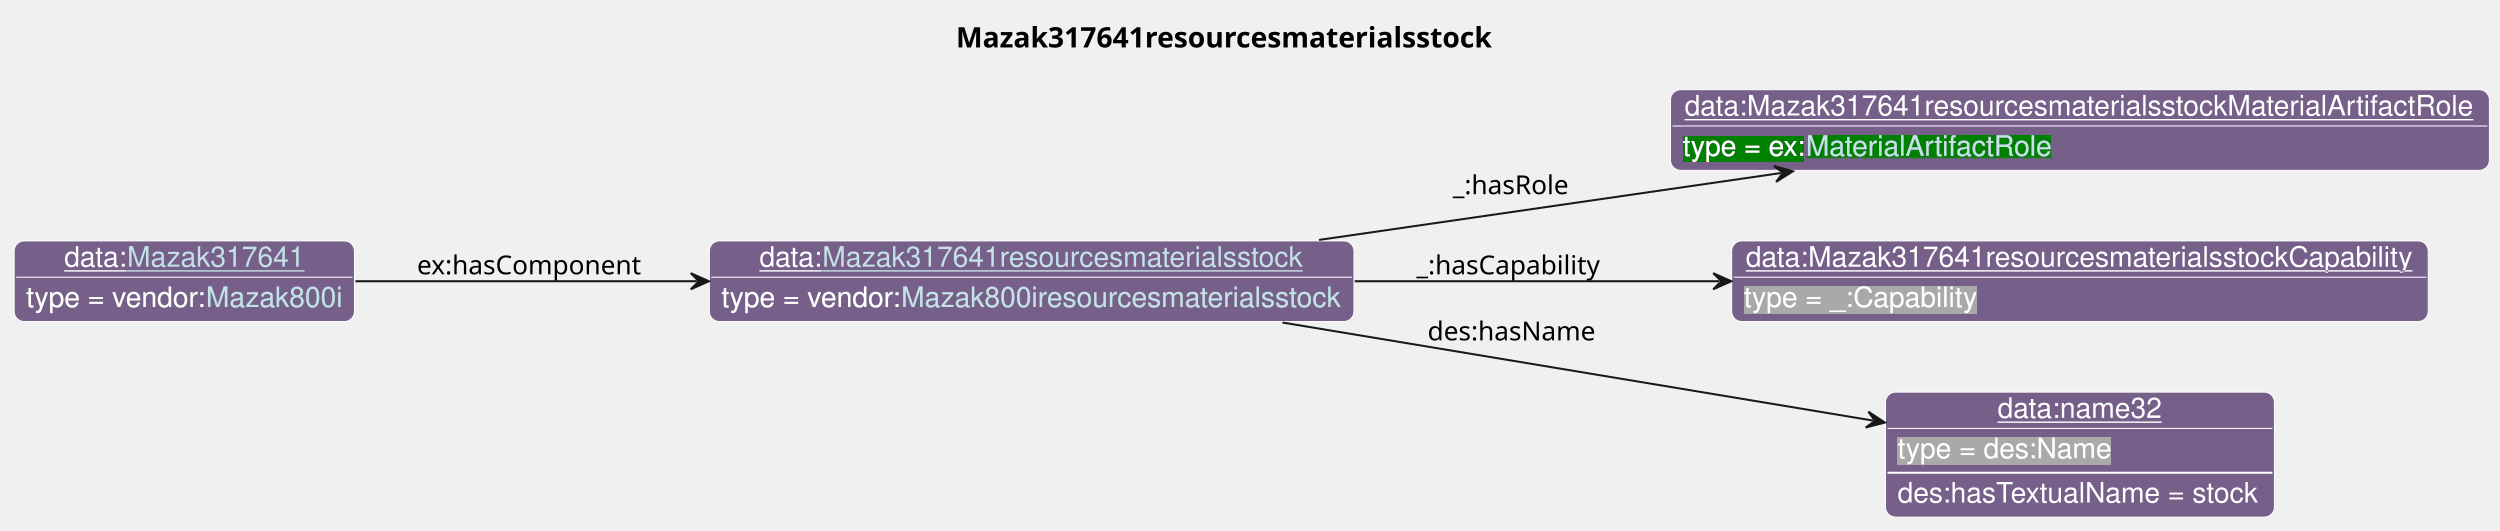
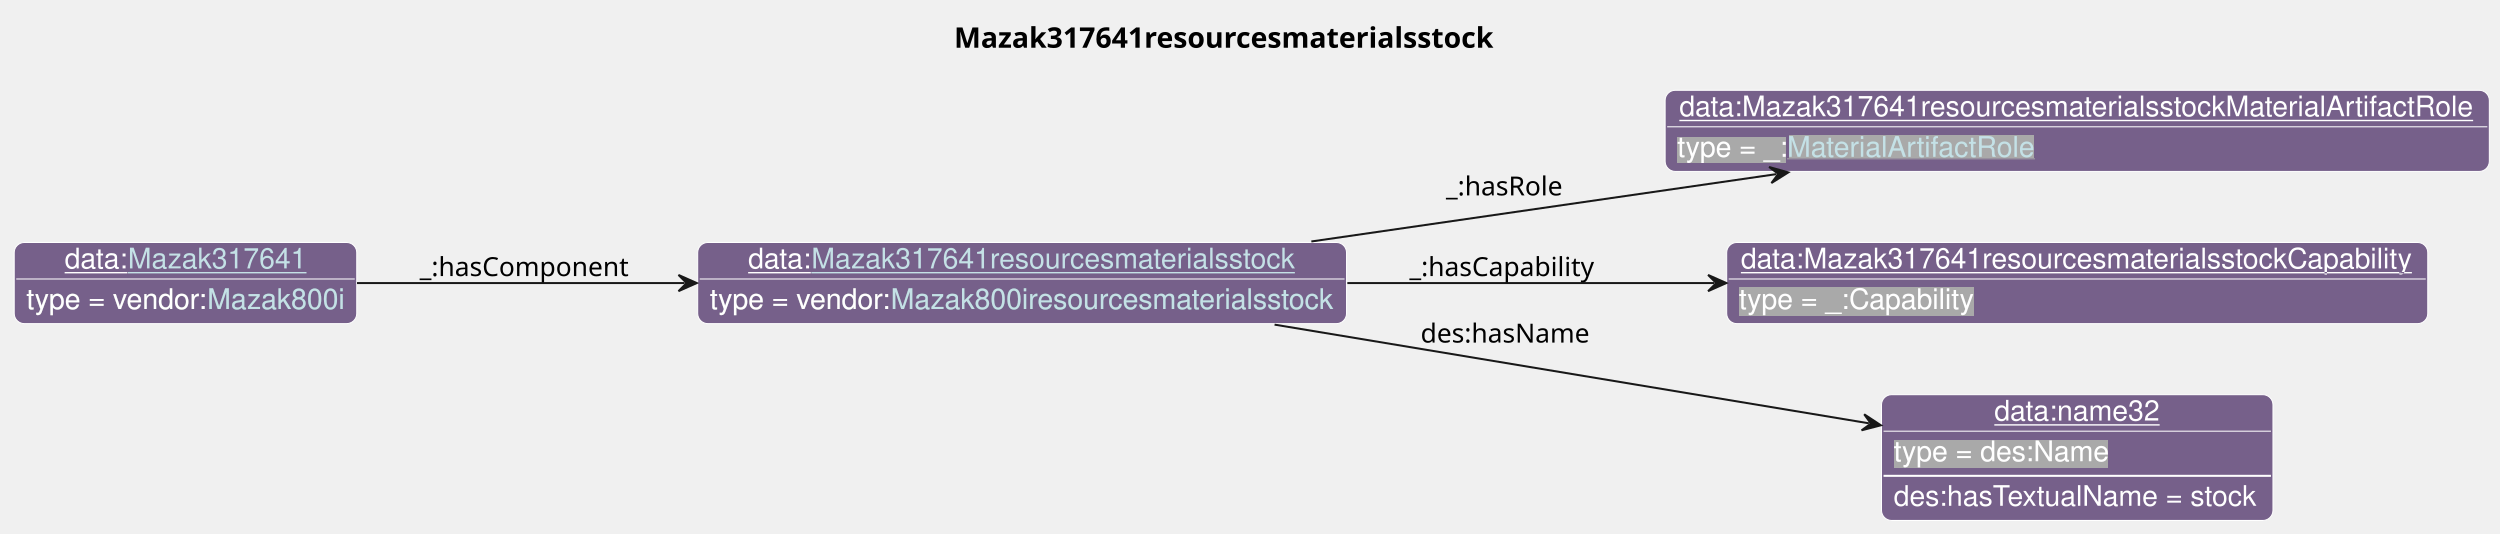
- <svg xmlns="http://www.w3.org/2000/svg" xmlns:xlink="http://www.w3.org/1999/xlink" contentStyleType="text/css" data-diagram-type="CLASS" height="263px" preserveAspectRatio="none" style="width:1240px;height:263px;background:#FFFFFF;" version="1.1" viewBox="0 0 1240 263" width="1240px" zoomAndPan="magnify">
+ <svg xmlns="http://www.w3.org/2000/svg" xmlns:xlink="http://www.w3.org/1999/xlink" contentStyleType="text/css" data-diagram-type="CLASS" height="263px" preserveAspectRatio="none" style="width:1232px;height:263px;background:#FFFFFF;" version="1.1" viewBox="0 0 1232 263" width="1232px" zoomAndPan="magnify">
  <defs>
-     <filter height="1" id="bjxmti8jrxdlz0" width="1" x="0" y="0">
+     <filter height="1" id="b1q3leiaftzgsm0" width="1" x="0" y="0">
      <feFlood flood-color="#76608A" result="flood" />
      <feComposite in="SourceGraphic" in2="flood" operator="over" />
    </filter>
-     <filter height="1" id="bjxmti8jrxdlz1" width="1" x="0" y="0">
-       <feFlood flood-color="#008000" result="flood" />
-       <feComposite in="SourceGraphic" in2="flood" operator="over" />
-     </filter>
-     <filter height="1" id="bjxmti8jrxdlz2" width="1" x="0" y="0">
+     <filter height="1" id="b1q3leiaftzgsm1" width="1" x="0" y="0">
      <feFlood flood-color="#A9A9A9" result="flood" />
      <feComposite in="SourceGraphic" in2="flood" operator="over" />
    </filter>
  </defs>
  <g>
    <g class="title" data-source-line="13">
-       <text fill="#000000" font-family="sans-serif" font-size="14" font-weight="bold" lengthAdjust="spacing" textLength="278.407" x="474.17" y="23.535">Mazak317641resourcesmaterialsstock</text>
+       <text fill="#000000" font-family="sans-serif" font-size="14" font-weight="bold" lengthAdjust="spacing" textLength="278.407" x="470.17" y="23.535">Mazak317641resourcesmaterialsstock</text>
    </g>
    <g class="entity" data-entity="o0" data-source-line="131" data-uid="ent0002" id="entity_o0">
-       <rect fill="#76608A" height="40" rx="5" ry="5" style="stroke:#FFFFFF;stroke-width:0.5;" width="319.754" x="351.82" y="119.488" />
-       <text fill="#FFFFFF" font-family="Helvetica" font-size="14" lengthAdjust="spacing" text-decoration="underline" textLength="31.138" x="376.684" y="132.269">data:</text>
+       <rect fill="#76608A" height="40" rx="5" ry="5" style="stroke:#FFFFFF;stroke-width:0.5;" width="319.754" x="343.82" y="119.488" />
+       <text fill="#FFFFFF" font-family="Helvetica" font-size="14" lengthAdjust="spacing" text-decoration="underline" textLength="31.138" x="368.684" y="132.269">data:</text>
      <a href="./Mazak317641resourcesmaterialsstock.html" target="_top" title="./Mazak317641resourcesmaterialsstock.html" xlink:actuate="onRequest" xlink:href="./Mazak317641resourcesmaterialsstock.html" xlink:show="new" xlink:title="./Mazak317641resourcesmaterialsstock.html" xlink:type="simple">
-         <text fill="#C4E1E6" font-family="Helvetica" font-size="14" lengthAdjust="spacing" text-decoration="underline" textLength="238.889" x="407.822" y="132.269">Mazak317641resourcesmaterialsstock</text>
+         <text fill="#C4E1E6" font-family="Helvetica" font-size="14" lengthAdjust="spacing" text-decoration="underline" textLength="238.889" x="399.822" y="132.269">Mazak317641resourcesmaterialsstock</text>
      </a>
-       <line style="stroke:#FFFFFF;stroke-width:0.5;" x1="352.82" x2="670.574" y1="137.488" y2="137.488" />
-       <text fill="#FFFFFF" filter="url(#bjxmti8jrxdlz0)" font-family="Helvetica" font-size="14" lengthAdjust="spacing" textLength="89.113" x="357.82" y="152.269">type = vendor:</text>
+       <line style="stroke:#FFFFFF;stroke-width:0.5;" x1="344.82" x2="662.574" y1="137.488" y2="137.488" />
+       <text fill="#FFFFFF" filter="url(#b1q3leiaftzgsm0)" font-family="Helvetica" font-size="14" lengthAdjust="spacing" textLength="89.113" x="349.82" y="152.269">type = vendor:</text>
      <a href="../Mazak.html#Mazak800iresourcesmaterialsstock" target="_top" title="../Mazak.html#Mazak800iresourcesmaterialsstock" xlink:actuate="onRequest" xlink:href="../Mazak.html#Mazak800iresourcesmaterialsstock" xlink:show="new" xlink:title="../Mazak.html#Mazak800iresourcesmaterialsstock" xlink:type="simple">
-         <text fill="#C4E1E6" filter="url(#bjxmti8jrxdlz0)" font-family="Helvetica" font-size="14" lengthAdjust="spacing" textLength="218.641" x="446.933" y="152.269">Mazak800iresourcesmaterialsstock</text>
-         <line style="stroke:#76608A;stroke-width:0.5;" x1="446.933" x2="665.574" y1="153.269" y2="153.269" />
+         <text fill="#C4E1E6" filter="url(#b1q3leiaftzgsm0)" font-family="Helvetica" font-size="14" lengthAdjust="spacing" textLength="218.641" x="438.933" y="152.269">Mazak800iresourcesmaterialsstock</text>
+         <line style="stroke:#76608A;stroke-width:0.5;" x1="438.933" x2="657.574" y1="153.269" y2="153.269" />
      </a>
    </g>
    <g class="entity" data-entity="o1" data-source-line="131" data-uid="ent0003" id="entity_o1">
-       <rect fill="#76608A" height="40" rx="5" ry="5" style="stroke:#FFFFFF;stroke-width:0.5;" width="406.178" x="828.57" y="44.488" />
-       <text fill="#FFFFFF" font-family="Helvetica" font-size="14" lengthAdjust="spacing" text-decoration="underline" textLength="392.178" x="835.57" y="57.269">data:Mazak317641resourcesmaterialsstockMaterialArtifactRole</text>
-       <line style="stroke:#FFFFFF;stroke-width:0.5;" x1="829.57" x2="1233.748" y1="62.488" y2="62.488" />
-       <text fill="#FFFFFF" filter="url(#bjxmti8jrxdlz1)" font-family="Helvetica" font-size="14" lengthAdjust="spacing" textLength="61.093" x="834.57" y="77.269">type = ex:</text>
-       <a href="../Example.html#MaterialArtifactRole" target="_top" title="../Example.html#MaterialArtifactRole" xlink:actuate="onRequest" xlink:href="../Example.html#MaterialArtifactRole" xlink:show="new" xlink:title="../Example.html#MaterialArtifactRole" xlink:type="simple">
-         <text fill="#C4E1E6" filter="url(#bjxmti8jrxdlz1)" font-family="Helvetica" font-size="14" lengthAdjust="spacing" textLength="122.151" x="895.663" y="77.269">MaterialArtifactRole</text>
-         <line style="stroke:#008000;stroke-width:0.5;" x1="895.663" x2="1017.814" y1="78.269" y2="78.269" />
+       <rect fill="#76608A" height="40" rx="5" ry="5" style="stroke:#FFFFFF;stroke-width:0.5;" width="406.178" x="820.57" y="44.488" />
+       <text fill="#FFFFFF" font-family="Helvetica" font-size="14" lengthAdjust="spacing" text-decoration="underline" textLength="392.178" x="827.57" y="57.269">data:Mazak317641resourcesmaterialsstockMaterialArtifactRole</text>
+       <line style="stroke:#FFFFFF;stroke-width:0.5;" x1="821.57" x2="1225.748" y1="62.488" y2="62.488" />
+       <text fill="#FFFFFF" filter="url(#b1q3leiaftzgsm1)" font-family="Helvetica" font-size="14" lengthAdjust="spacing" textLength="54.093" x="826.57" y="77.269">type = _:</text>
+       <a href="../MTConnect.html#MaterialArtifactRole" target="_top" title="../MTConnect.html#MaterialArtifactRole" xlink:actuate="onRequest" xlink:href="../MTConnect.html#MaterialArtifactRole" xlink:show="new" xlink:title="../MTConnect.html#MaterialArtifactRole" xlink:type="simple">
+         <text fill="#C4E1E6" filter="url(#b1q3leiaftzgsm1)" font-family="Helvetica" font-size="14" lengthAdjust="spacing" textLength="122.151" x="880.663" y="77.269">MaterialArtifactRole</text>
+         <line style="stroke:#A9A9A9;stroke-width:0.5;" x1="880.663" x2="1002.814" y1="78.269" y2="78.269" />
      </a>
    </g>
    <g class="entity" data-entity="o2" data-source-line="131" data-uid="ent0004" id="entity_o2">
-       <rect fill="#76608A" height="40" rx="5" ry="5" style="stroke:#FFFFFF;stroke-width:0.5;" width="345.502" x="858.91" y="119.488" />
-       <text fill="#FFFFFF" font-family="Helvetica" font-size="14" lengthAdjust="spacing" text-decoration="underline" textLength="331.502" x="865.91" y="132.269">data:Mazak317641resourcesmaterialsstockCapability</text>
-       <line style="stroke:#FFFFFF;stroke-width:0.5;" x1="859.91" x2="1203.412" y1="137.488" y2="137.488" />
-       <text fill="#FFFFFF" filter="url(#bjxmti8jrxdlz2)" font-family="Helvetica" font-size="14" lengthAdjust="spacing" textLength="115.568" x="864.91" y="152.269">type = _:Capability</text>
+       <rect fill="#76608A" height="40" rx="5" ry="5" style="stroke:#FFFFFF;stroke-width:0.5;" width="345.502" x="850.91" y="119.488" />
+       <text fill="#FFFFFF" font-family="Helvetica" font-size="14" lengthAdjust="spacing" text-decoration="underline" textLength="331.502" x="857.91" y="132.269">data:Mazak317641resourcesmaterialsstockCapability</text>
+       <line style="stroke:#FFFFFF;stroke-width:0.5;" x1="851.91" x2="1195.412" y1="137.488" y2="137.488" />
+       <text fill="#FFFFFF" filter="url(#b1q3leiaftzgsm1)" font-family="Helvetica" font-size="14" lengthAdjust="spacing" textLength="115.568" x="856.91" y="152.269">type = _:Capability</text>
    </g>
    <g class="entity" data-entity="o3" data-source-line="131" data-uid="ent0005" id="entity_o3">
-       <rect fill="#76608A" height="62" rx="5" ry="5" style="stroke:#FFFFFF;stroke-width:0.5;" width="192.92" x="935.2" y="194.488" />
-       <text fill="#FFFFFF" font-family="Helvetica" font-size="14" lengthAdjust="spacing" text-decoration="underline" textLength="81.731" x="990.795" y="207.269">data:name32</text>
-       <line style="stroke:#FFFFFF;stroke-width:0.5;" x1="936.2" x2="1127.12" y1="212.488" y2="212.488" />
-       <text fill="#FFFFFF" filter="url(#bjxmti8jrxdlz2)" font-family="Helvetica" font-size="14" lengthAdjust="spacing" textLength="106.224" x="941.2" y="227.269">type = des:Name</text>
-       <line style="stroke:#FFFFFF;stroke-width:1;" x1="936.2" x2="1127.12" y1="234.488" y2="234.488" />
-       <text fill="#FFFFFF" font-family="Helvetica" font-size="14" lengthAdjust="spacing" textLength="180.92" x="941.2" y="249.269">des:hasTextualName = stock</text>
+       <rect fill="#76608A" height="62" rx="5" ry="5" style="stroke:#FFFFFF;stroke-width:0.5;" width="192.92" x="927.2" y="194.488" />
+       <text fill="#FFFFFF" font-family="Helvetica" font-size="14" lengthAdjust="spacing" text-decoration="underline" textLength="81.731" x="982.795" y="207.269">data:name32</text>
+       <line style="stroke:#FFFFFF;stroke-width:0.5;" x1="928.2" x2="1119.12" y1="212.488" y2="212.488" />
+       <text fill="#FFFFFF" filter="url(#b1q3leiaftzgsm1)" font-family="Helvetica" font-size="14" lengthAdjust="spacing" textLength="106.224" x="933.2" y="227.269">type = des:Name</text>
+       <line style="stroke:#FFFFFF;stroke-width:1;" x1="928.2" x2="1119.12" y1="234.488" y2="234.488" />
+       <text fill="#FFFFFF" font-family="Helvetica" font-size="14" lengthAdjust="spacing" textLength="180.92" x="933.2" y="249.269">des:hasTextualName = stock</text>
    </g>
    <g class="entity" data-entity="o4" data-source-line="131" data-uid="ent0006" id="entity_o4">
      <rect fill="#76608A" height="40" rx="5" ry="5" style="stroke:#FFFFFF;stroke-width:0.5;" width="168.816" x="7" y="119.488" />
      <text fill="#FFFFFF" font-family="Helvetica" font-size="14" lengthAdjust="spacing" text-decoration="underline" textLength="31.138" x="31.864" y="132.269">data:</text>
      <a href="./Mazak317641.html" target="_top" title="./Mazak317641.html" xlink:actuate="onRequest" xlink:href="./Mazak317641.html" xlink:show="new" xlink:title="./Mazak317641.html" xlink:type="simple">
        <text fill="#C4E1E6" font-family="Helvetica" font-size="14" lengthAdjust="spacing" text-decoration="underline" textLength="87.951" x="63.002" y="132.269">Mazak317641</text>
      </a>
      <line style="stroke:#FFFFFF;stroke-width:0.5;" x1="8" x2="174.816" y1="137.488" y2="137.488" />
-       <text fill="#FFFFFF" filter="url(#bjxmti8jrxdlz0)" font-family="Helvetica" font-size="14" lengthAdjust="spacing" textLength="89.113" x="13" y="152.269">type = vendor:</text>
+       <text fill="#FFFFFF" filter="url(#b1q3leiaftzgsm0)" font-family="Helvetica" font-size="14" lengthAdjust="spacing" textLength="89.113" x="13" y="152.269">type = vendor:</text>
      <a href="../Mazak.html#Mazak800i" target="_top" title="../Mazak.html#Mazak800i" xlink:actuate="onRequest" xlink:href="../Mazak.html#Mazak800i" xlink:show="new" xlink:title="../Mazak.html#Mazak800i" xlink:type="simple">
-         <text fill="#C4E1E6" filter="url(#bjxmti8jrxdlz0)" font-family="Helvetica" font-size="14" lengthAdjust="spacing" textLength="67.703" x="102.113" y="152.269">Mazak800i</text>
+         <text fill="#C4E1E6" filter="url(#b1q3leiaftzgsm0)" font-family="Helvetica" font-size="14" lengthAdjust="spacing" textLength="67.703" x="102.113" y="152.269">Mazak800i</text>
        <line style="stroke:#76608A;stroke-width:0.5;" x1="102.113" x2="169.816" y1="153.269" y2="153.269" />
      </a>
    </g>
    <g class="link" data-entity-1="o0" data-entity-2="o1" data-source-line="195" data-uid="lnk7" id="link_o0_o1">
-       <path codeLine="195" d="M654.23,118.998 C727.32,108.408 810.292,96.398 883.352,85.818" fill="none" id="o0-to-o1" style="stroke:#181818;stroke-width:1;" />
-       <polygon fill="#181818" points="889.29,84.958,879.81,82.289,884.342,85.675,880.956,90.207,889.29,84.958" style="stroke:#181818;stroke-width:1;" />
-       <text fill="#000000" font-family="sans-serif" font-size="13" lengthAdjust="spacing" textLength="59.693" x="720.57" y="96.307">_:hasRole</text>
+       <path codeLine="195" d="M646.23,118.998 C719.32,108.408 802.292,96.398 875.352,85.818" fill="none" id="o0-to-o1" style="stroke:#181818;stroke-width:1;" />
+       <polygon fill="#181818" points="881.29,84.958,871.81,82.289,876.342,85.675,872.956,90.207,881.29,84.958" style="stroke:#181818;stroke-width:1;" />
+       <text fill="#000000" font-family="sans-serif" font-size="13" lengthAdjust="spacing" textLength="59.693" x="712.57" y="96.307">_:hasRole</text>
    </g>
    <g class="link" data-entity-1="o0" data-entity-2="o2" data-source-line="195" data-uid="lnk8" id="link_o0_o2">
-       <path codeLine="195" d="M671.97,139.488 C731.14,139.488 792.5,139.488 852.74,139.488" fill="none" id="o0-to-o2" style="stroke:#181818;stroke-width:1;" />
-       <polygon fill="#181818" points="858.74,139.488,849.74,135.488,853.74,139.488,849.74,143.488,858.74,139.488" style="stroke:#181818;stroke-width:1;" />
-       <text fill="#000000" font-family="sans-serif" font-size="13" lengthAdjust="spacing" textLength="95.132" x="702.57" y="136.057">_:hasCapability</text>
+       <path codeLine="195" d="M663.97,139.488 C723.14,139.488 784.5,139.488 844.74,139.488" fill="none" id="o0-to-o2" style="stroke:#181818;stroke-width:1;" />
+       <polygon fill="#181818" points="850.74,139.488,841.74,135.488,845.74,139.488,841.74,143.488,850.74,139.488" style="stroke:#181818;stroke-width:1;" />
+       <text fill="#000000" font-family="sans-serif" font-size="13" lengthAdjust="spacing" textLength="95.132" x="694.57" y="136.057">_:hasCapability</text>
    </g>
    <g class="link" data-entity-1="o0" data-entity-2="o3" data-source-line="195" data-uid="lnk9" id="link_o0_o3">
-       <path codeLine="195" d="M636.1,159.978 C727.66,175.178 844.791,194.625 928.991,208.606" fill="none" id="o0-to-o3" style="stroke:#181818;stroke-width:1;" />
-       <polygon fill="#181818" points="934.91,209.588,926.687,204.168,929.977,208.769,925.376,212.06,934.91,209.588" style="stroke:#181818;stroke-width:1;" />
-       <text fill="#000000" font-family="sans-serif" font-size="13" lengthAdjust="spacing" textLength="84.202" x="708.07" y="168.827">des:hasName</text>
+       <path codeLine="195" d="M628.1,159.978 C719.66,175.178 836.791,194.625 920.991,208.606" fill="none" id="o0-to-o3" style="stroke:#181818;stroke-width:1;" />
+       <polygon fill="#181818" points="926.91,209.588,918.687,204.168,921.977,208.769,917.376,212.06,926.91,209.588" style="stroke:#181818;stroke-width:1;" />
+       <text fill="#000000" font-family="sans-serif" font-size="13" lengthAdjust="spacing" textLength="84.202" x="700.07" y="168.827">des:hasName</text>
    </g>
    <g class="link" data-entity-1="o4" data-entity-2="o0" data-source-line="195" data-uid="lnk10" id="link_o4_o0">
-       <path codeLine="195" d="M176.3,139.488 C226.5,139.488 285.95,139.488 345.62,139.488" fill="none" id="o4-to-o0" style="stroke:#181818;stroke-width:1;" />
-       <polygon fill="#181818" points="351.62,139.488,342.62,135.488,346.62,139.488,342.62,143.488,351.62,139.488" style="stroke:#181818;stroke-width:1;" />
-       <text fill="#000000" font-family="sans-serif" font-size="13" lengthAdjust="spacing" textLength="114.728" x="206.82" y="136.057">ex:hasComponent</text>
+       <path codeLine="195" d="M175.93,139.488 C224.08,139.488 280.22,139.488 337.36,139.488" fill="none" id="o4-to-o0" style="stroke:#181818;stroke-width:1;" />
+       <polygon fill="#181818" points="343.36,139.488,334.36,135.488,338.36,139.488,334.36,143.488,343.36,139.488" style="stroke:#181818;stroke-width:1;" />
+       <text fill="#000000" font-family="sans-serif" font-size="13" lengthAdjust="spacing" textLength="106.012" x="206.82" y="136.057">_:hasComponent</text>
    </g>
  </g>
</svg>
